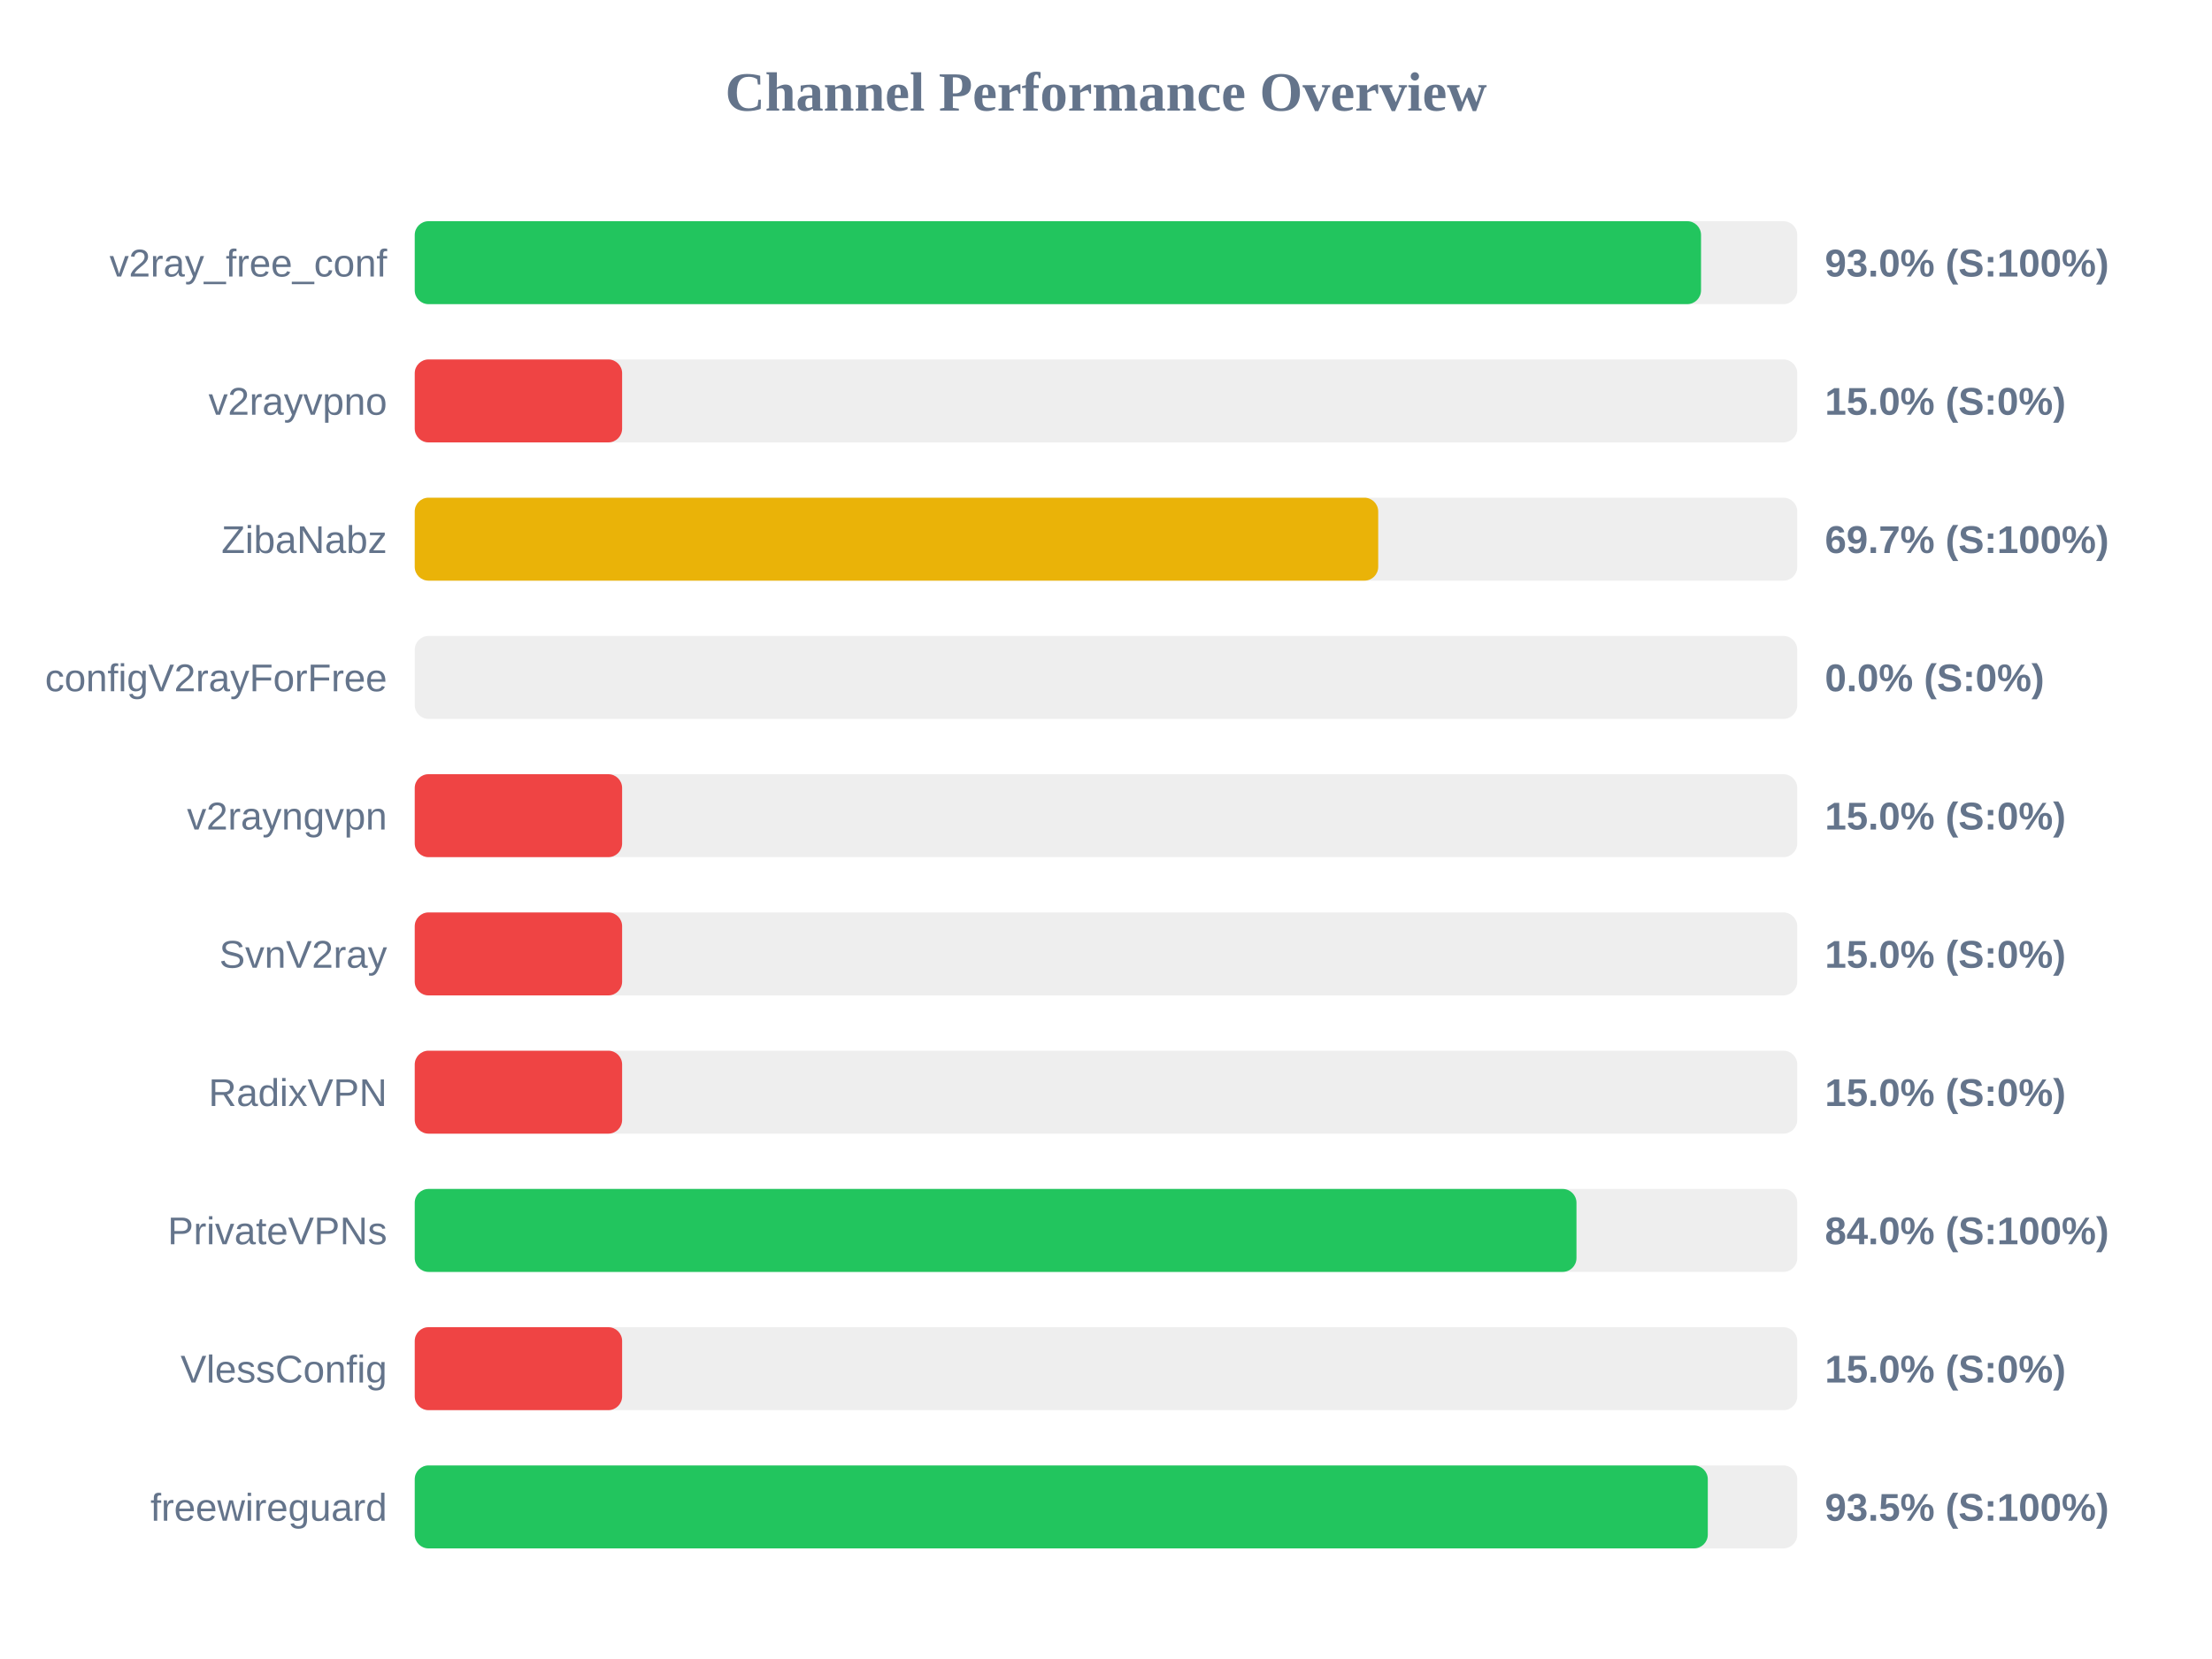
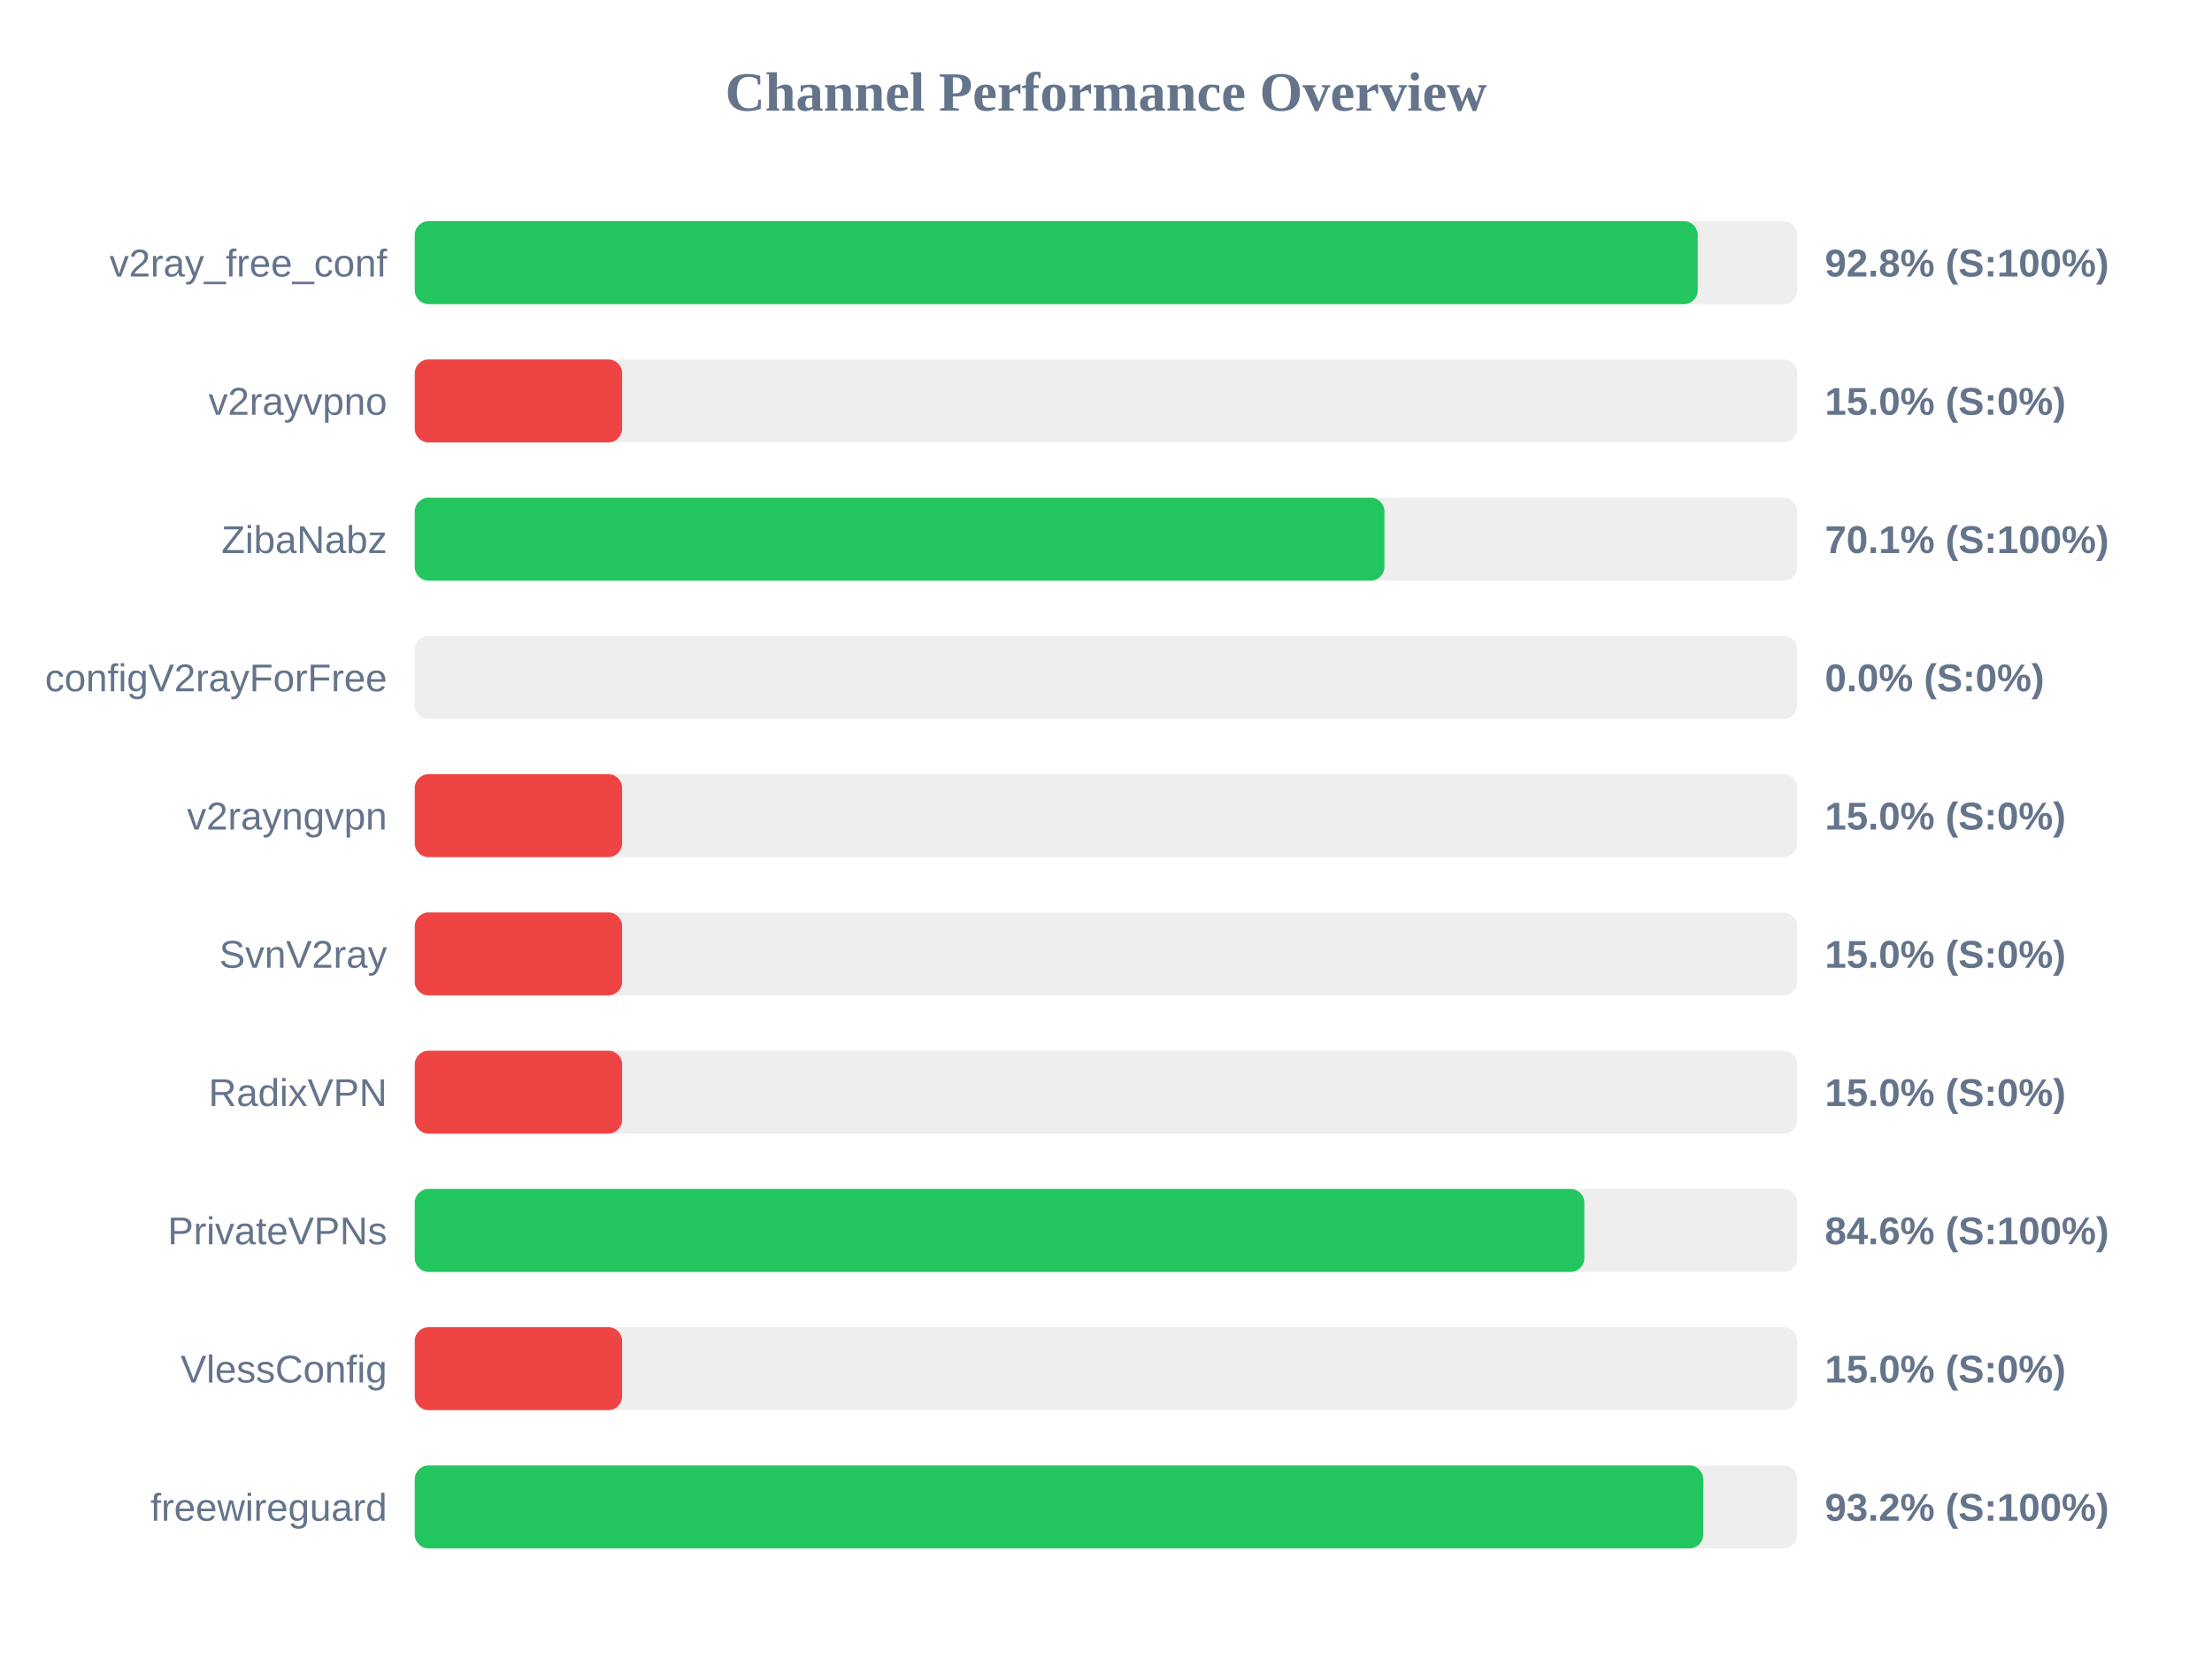
<svg xmlns="http://www.w3.org/2000/svg" width="800" height="600" version="1.1">
  <style>
        .row { font: 14px Arial; fill: #64748b; }
        .score { font: bold 14px Arial; fill: #64748b; }
    </style>
  <text x="400" y="40" text-anchor="middle" font-size="20px" font-weight="bold" fill="#64748b">Channel Performance Overview</text>
  <rect x="150" y="80" width="500" height="30" fill="#eee" rx="5" />
-   <rect x="150" y="80" width="465.2" height="30" fill="#22c55e" rx="5" />
+   <rect x="150" y="80" width="464.0" height="30" fill="#22c55e" rx="5" />
  <text x="140" y="100" text-anchor="end" class="row">v2ray_free_conf</text>
-   <text x="660" y="100" text-anchor="start" class="score">93.0% (S:100%)</text>
+   <text x="660" y="100" text-anchor="start" class="score">92.8% (S:100%)</text>
  <rect x="150" y="130" width="500" height="30" fill="#eee" rx="5" />
  <rect x="150" y="130" width="75.0" height="30" fill="#ef4444" rx="5" />
  <text x="140" y="150" text-anchor="end" class="row">v2rayvpno</text>
  <text x="660" y="150" text-anchor="start" class="score">15.0% (S:0%)</text>
  <rect x="150" y="180" width="500" height="30" fill="#eee" rx="5" />
-   <rect x="150" y="180" width="348.45" height="30" fill="#eab308" rx="5" />
+   <rect x="150" y="180" width="350.7" height="30" fill="#22c55e" rx="5" />
  <text x="140" y="200" text-anchor="end" class="row">ZibaNabz</text>
-   <text x="660" y="200" text-anchor="start" class="score">69.7% (S:100%)</text>
+   <text x="660" y="200" text-anchor="start" class="score">70.1% (S:100%)</text>
  <rect x="150" y="230" width="500" height="30" fill="#eee" rx="5" />
  <rect x="150" y="230" width="0.0" height="30" fill="#ef4444" rx="5" />
  <text x="140" y="250" text-anchor="end" class="row">configV2rayForFree</text>
  <text x="660" y="250" text-anchor="start" class="score">0.0% (S:0%)</text>
  <rect x="150" y="280" width="500" height="30" fill="#eee" rx="5" />
  <rect x="150" y="280" width="75.0" height="30" fill="#ef4444" rx="5" />
  <text x="140" y="300" text-anchor="end" class="row">v2rayngvpn</text>
  <text x="660" y="300" text-anchor="start" class="score">15.0% (S:0%)</text>
  <rect x="150" y="330" width="500" height="30" fill="#eee" rx="5" />
  <rect x="150" y="330" width="75.0" height="30" fill="#ef4444" rx="5" />
  <text x="140" y="350" text-anchor="end" class="row">SvnV2ray</text>
  <text x="660" y="350" text-anchor="start" class="score">15.0% (S:0%)</text>
  <rect x="150" y="380" width="500" height="30" fill="#eee" rx="5" />
  <rect x="150" y="380" width="75.0" height="30" fill="#ef4444" rx="5" />
  <text x="140" y="400" text-anchor="end" class="row">RadixVPN</text>
  <text x="660" y="400" text-anchor="start" class="score">15.0% (S:0%)</text>
  <rect x="150" y="430" width="500" height="30" fill="#eee" rx="5" />
-   <rect x="150" y="430" width="420.15" height="30" fill="#22c55e" rx="5" />
+   <rect x="150" y="430" width="423.0" height="30" fill="#22c55e" rx="5" />
  <text x="140" y="450" text-anchor="end" class="row">PrivateVPNs</text>
-   <text x="660" y="450" text-anchor="start" class="score">84.0% (S:100%)</text>
+   <text x="660" y="450" text-anchor="start" class="score">84.6% (S:100%)</text>
  <rect x="150" y="480" width="500" height="30" fill="#eee" rx="5" />
  <rect x="150" y="480" width="75.0" height="30" fill="#ef4444" rx="5" />
  <text x="140" y="500" text-anchor="end" class="row">VlessConfig</text>
  <text x="660" y="500" text-anchor="start" class="score">15.0% (S:0%)</text>
  <rect x="150" y="530" width="500" height="30" fill="#eee" rx="5" />
-   <rect x="150" y="530" width="467.65" height="30" fill="#22c55e" rx="5" />
+   <rect x="150" y="530" width="466.0" height="30" fill="#22c55e" rx="5" />
  <text x="140" y="550" text-anchor="end" class="row">freewireguard</text>
-   <text x="660" y="550" text-anchor="start" class="score">93.5% (S:100%)</text>
+   <text x="660" y="550" text-anchor="start" class="score">93.2% (S:100%)</text>
</svg>
